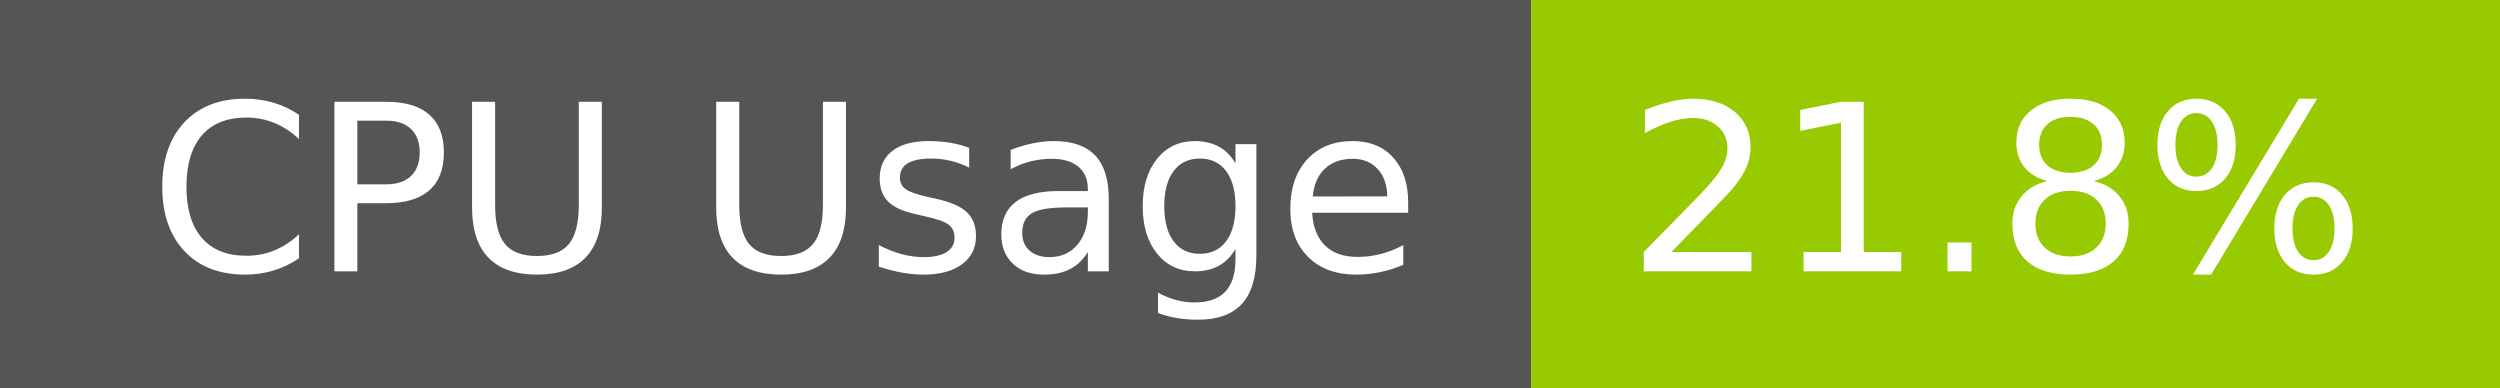
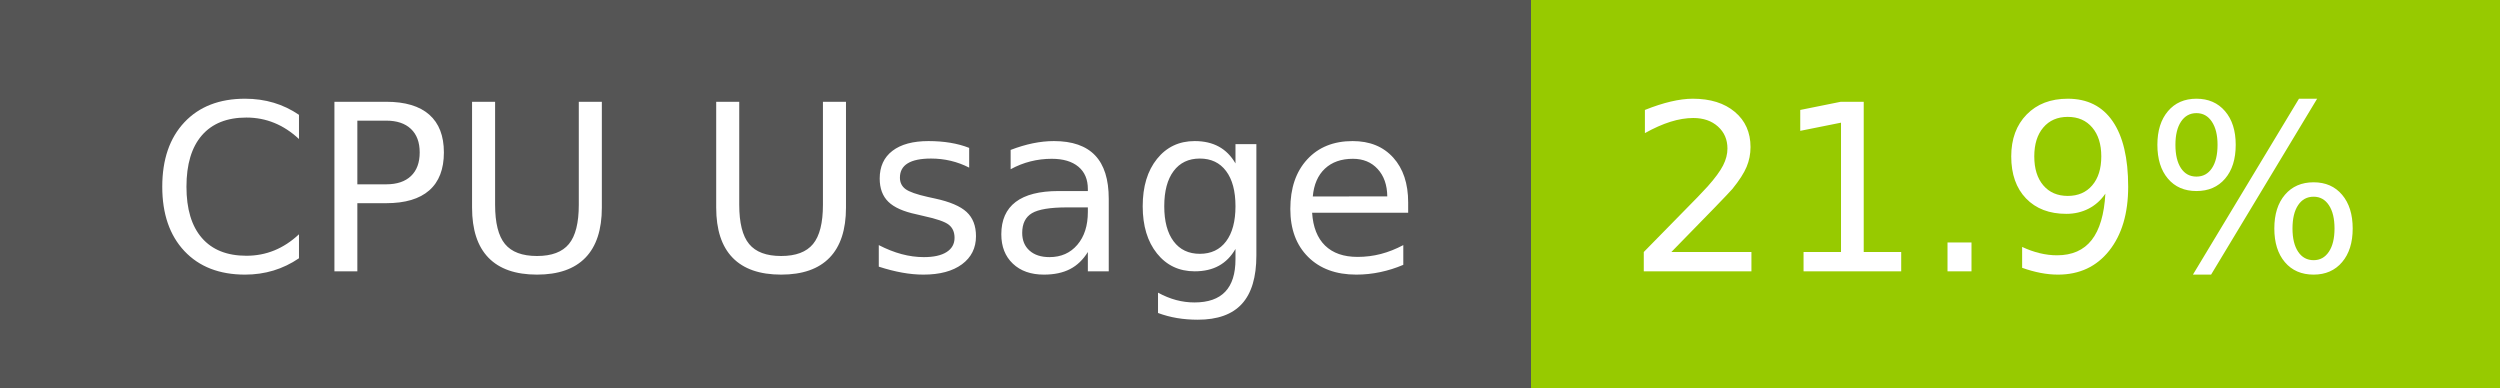
- <svg xmlns="http://www.w3.org/2000/svg" width="129" height="20" role="img" aria-label="CPU Usage: 21.8%">
+ <svg xmlns="http://www.w3.org/2000/svg" width="129" height="20" role="img" aria-label="CPU Usage: 21.9%">
  <g shape-rendering="crispEdges">
    <rect width="79" height="20" fill="#555" />
    <rect x="79" width="50" height="20" fill="#97ca00" />
  </g>
  <g fill="#fff" text-anchor="middle" font-family="Verdana,Geneva,DejaVu Sans,sans-serif" text-rendering="geometricPrecision" font-size="120">
    <text x="405" y="140" transform="scale(.1)" fill="#fff" textLength="665">CPU Usage</text>
-     <text x="1030" y="140" transform="scale(.1)" fill="#fff" textLength="390">21.8%</text>
+     <text x="1030" y="140" transform="scale(.1)" fill="#fff" textLength="390">21.9%</text>
  </g>
</svg>
